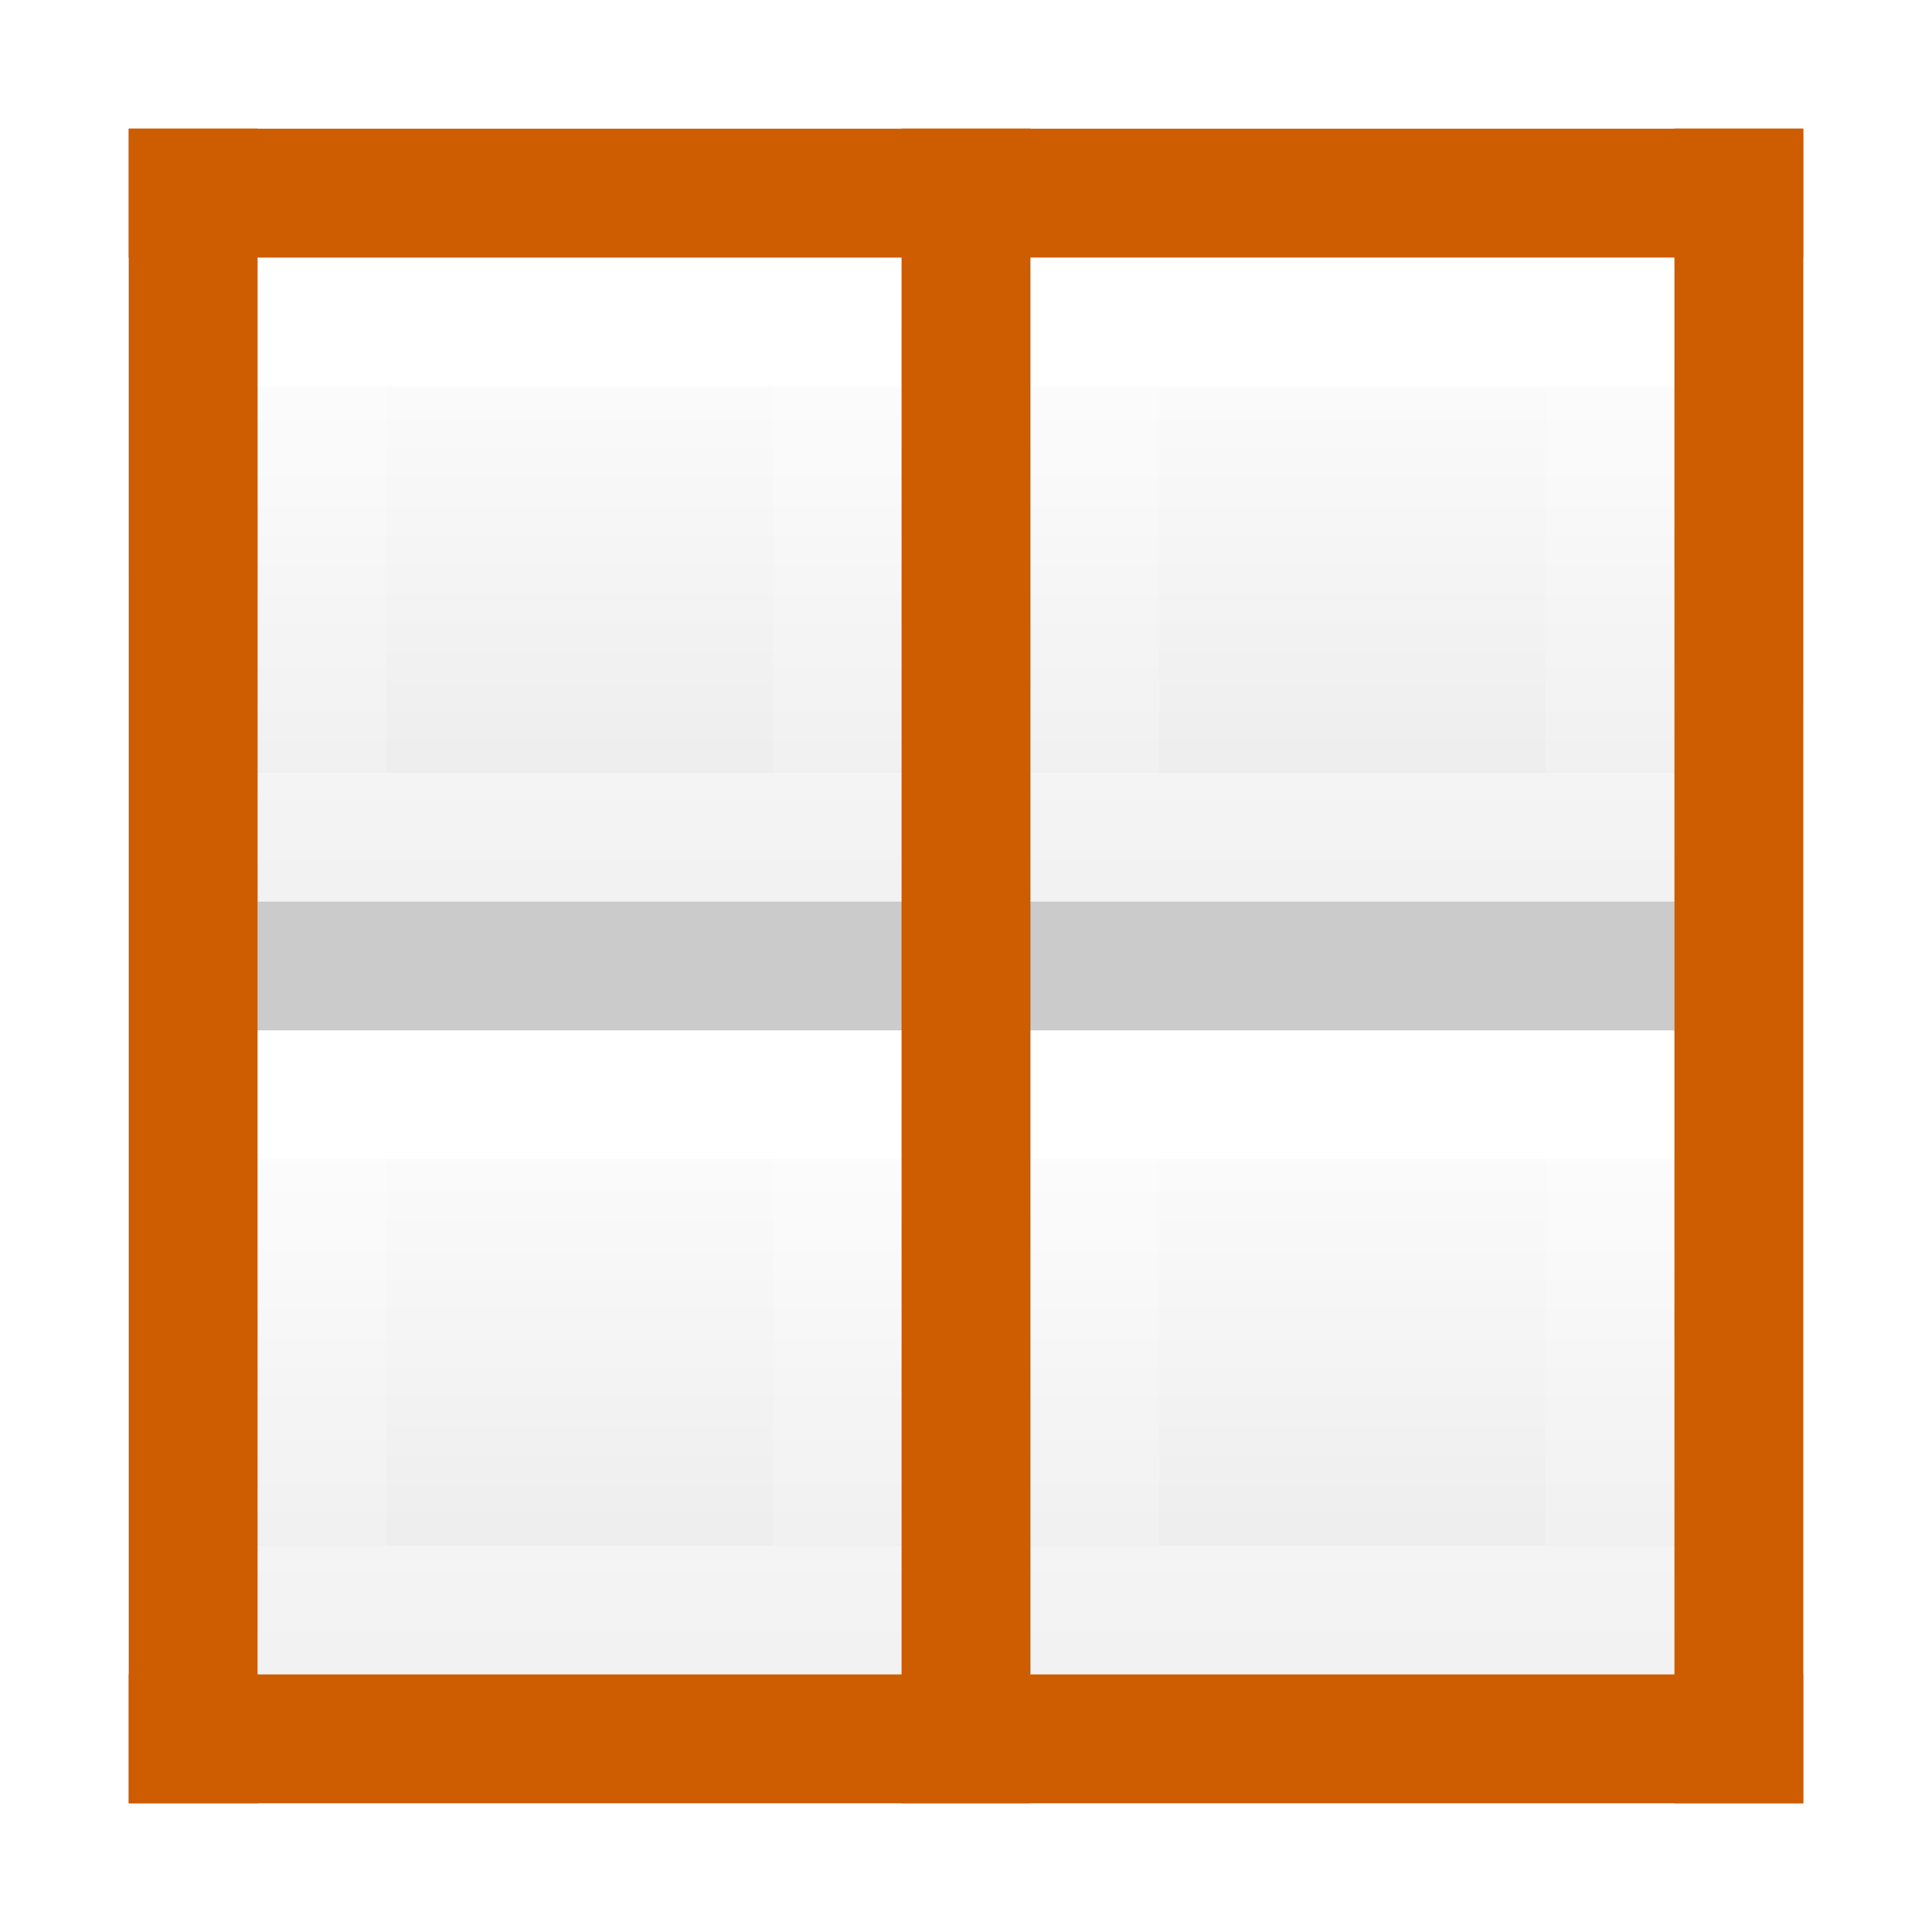
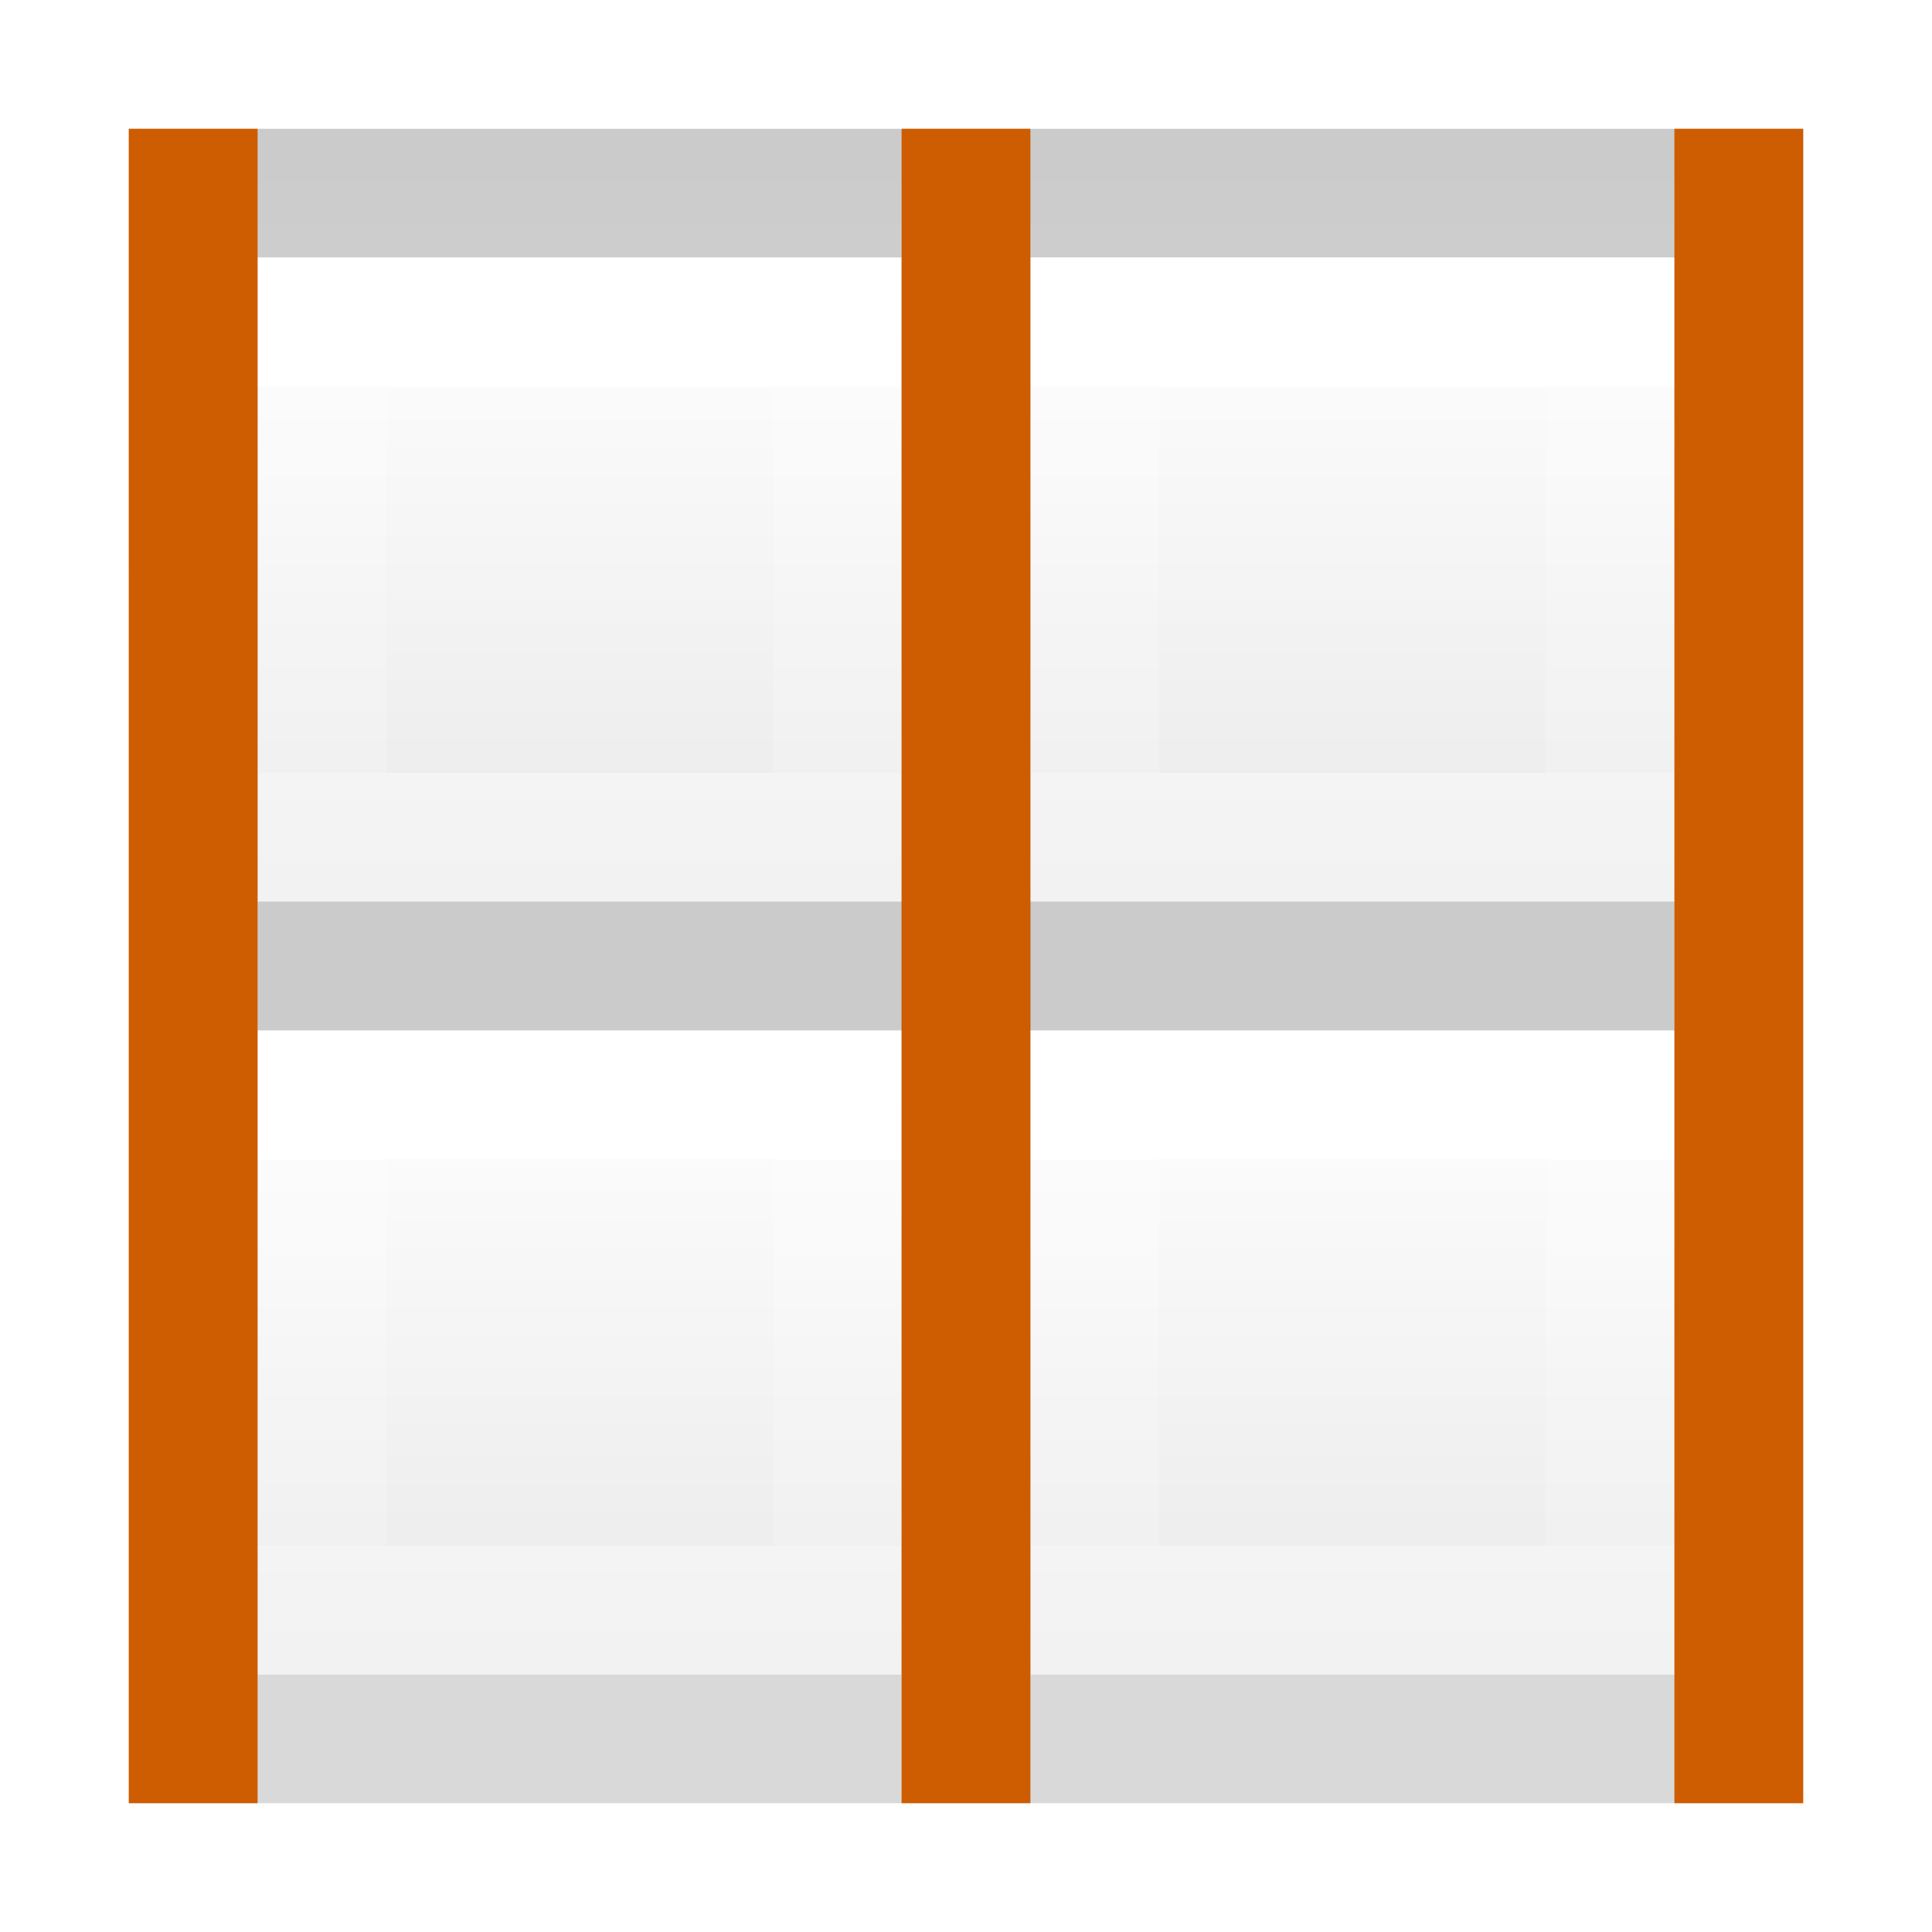
<svg xmlns="http://www.w3.org/2000/svg" xmlns:xlink="http://www.w3.org/1999/xlink" height="15" viewBox="0 0 15 15" width="15">
  <linearGradient id="a" gradientTransform="matrix(0 .2432432 -.3513513 0 16.93243 -6.337836)" gradientUnits="userSpaceOnUse" x1="38.389" x2="50.722" xlink:href="#b" y1="31.115" y2="31.115" />
  <linearGradient id="b" gradientTransform="matrix(.2432432 0 0 .3513513 4.662164 4.067572)" gradientUnits="userSpaceOnUse" x1="24" x2="24" y1="5.5" y2="39.654">
    <stop offset="0" stop-color="#fff" />
    <stop offset="0" stop-color="#fff" stop-opacity=".235" />
    <stop offset="1" stop-color="#fff" stop-opacity=".157" />
    <stop offset="1" stop-color="#fff" stop-opacity=".392" />
  </linearGradient>
  <linearGradient id="c" gradientTransform="matrix(0 .2537859 -.3050187 0 17.18548 20.62898)" gradientUnits="userSpaceOnUse" x1="-77.345" x2="-45.822" xlink:href="#d" y1="-1.031" y2="-1.031" />
  <linearGradient id="d" gradientTransform="matrix(.2537859 0 0 .3050187 23.62898 3.814523)" gradientUnits="userSpaceOnUse" x1="9" x2="9" y1="20" y2="0">
    <stop offset="0" stop-opacity=".34" />
    <stop offset="1" stop-opacity=".247" />
  </linearGradient>
  <linearGradient id="e" gradientTransform="translate(1.5 1.5)" gradientUnits="userSpaceOnUse" x1="9.5" x2="9.5" y1=".5" y2="6.5">
    <stop offset="0" stop-color="#fff" />
    <stop offset="1" stop-color="#e9e9e9" />
  </linearGradient>
  <linearGradient id="f" gradientTransform="translate(7.5 1.5)" gradientUnits="userSpaceOnUse" x1="9.5" x2="9.5" xlink:href="#e" y1=".5" y2="5.5" />
  <linearGradient id="g" gradientTransform="matrix(0 .2432432 -.3513513 0 22.93243 -6.337836)" gradientUnits="userSpaceOnUse" x1="38.389" x2="50.722" xlink:href="#b" y1="31.115" y2="31.115" />
  <linearGradient id="h" gradientTransform="translate(1.5 7.5)" gradientUnits="userSpaceOnUse" x1="9.5" x2="9.5" xlink:href="#e" y1=".5" y2="5.5" />
  <linearGradient id="i" gradientTransform="matrix(0 .2432432 -.3513513 0 16.93243 -.337836)" gradientUnits="userSpaceOnUse" x1="38.389" x2="50.722" xlink:href="#b" y1="31.115" y2="31.115" />
  <linearGradient id="j" gradientTransform="translate(7.5 7.5)" gradientUnits="userSpaceOnUse" x1="9.5" x2="9.5" xlink:href="#e" y1=".5" y2="5.5" />
  <linearGradient id="k" gradientTransform="matrix(0 .2432432 -.3513513 0 22.93243 -.337836)" gradientUnits="userSpaceOnUse" x1="38.389" x2="50.722" xlink:href="#b" y1="31.115" y2="31.115" />
  <linearGradient id="l" gradientUnits="userSpaceOnUse" x1="7" x2="8" xlink:href="#d" y1="7.5" y2="7.5" />
  <linearGradient id="m" gradientUnits="userSpaceOnUse" x1="2" x2="13" xlink:href="#d" y1="7.5" y2="7.5" />
  <linearGradient id="n" gradientTransform="translate(1.5 1.5)" gradientUnits="userSpaceOnUse" x1="9.5" x2="9.5" xlink:href="#e" y1=".5" y2="5.5" />
  <path d="m2 2v5h5v-5z" fill="url(#n)" />
  <path d="m1.5 1.5v6 6h6 6v-6-6h-6z" fill="none" opacity=".6" stroke="url(#c)" stroke-linecap="square" />
  <path d="m2.5 6.5v-4h4v4z" fill="none" stroke="url(#a)" stroke-linecap="round" />
  <path d="m8 2v5h5v-5z" fill="url(#f)" />
  <path d="m8.5 6.5v-4h4v4z" fill="none" stroke="url(#g)" stroke-linecap="round" />
  <path d="m2 8v5h5v-5z" fill="url(#h)" />
  <path d="m2.5 12.5v-4h4v4z" fill="none" stroke="url(#i)" stroke-linecap="round" />
  <path d="m8 8v5h5v-5z" fill="url(#j)" />
  <g fill="none">
    <path d="m8.5 12.5v-4h4v4z" stroke="url(#k)" stroke-linecap="round" />
    <path d="m7.5 2v11" opacity=".6" stroke="url(#l)" />
    <path d="m13 7.5h-11" opacity=".6" stroke="url(#m)" />
    <g stroke="#ce5c00" stroke-linecap="square">
-       <path d="m1.5 1.5h12" />
-       <path d="m1.5 13.5h12" />
      <path d="m13.5 1.5v12" />
      <path d="m1.5 1.5v12" />
      <path d="m7.5 1.5v12" />
    </g>
  </g>
</svg>
